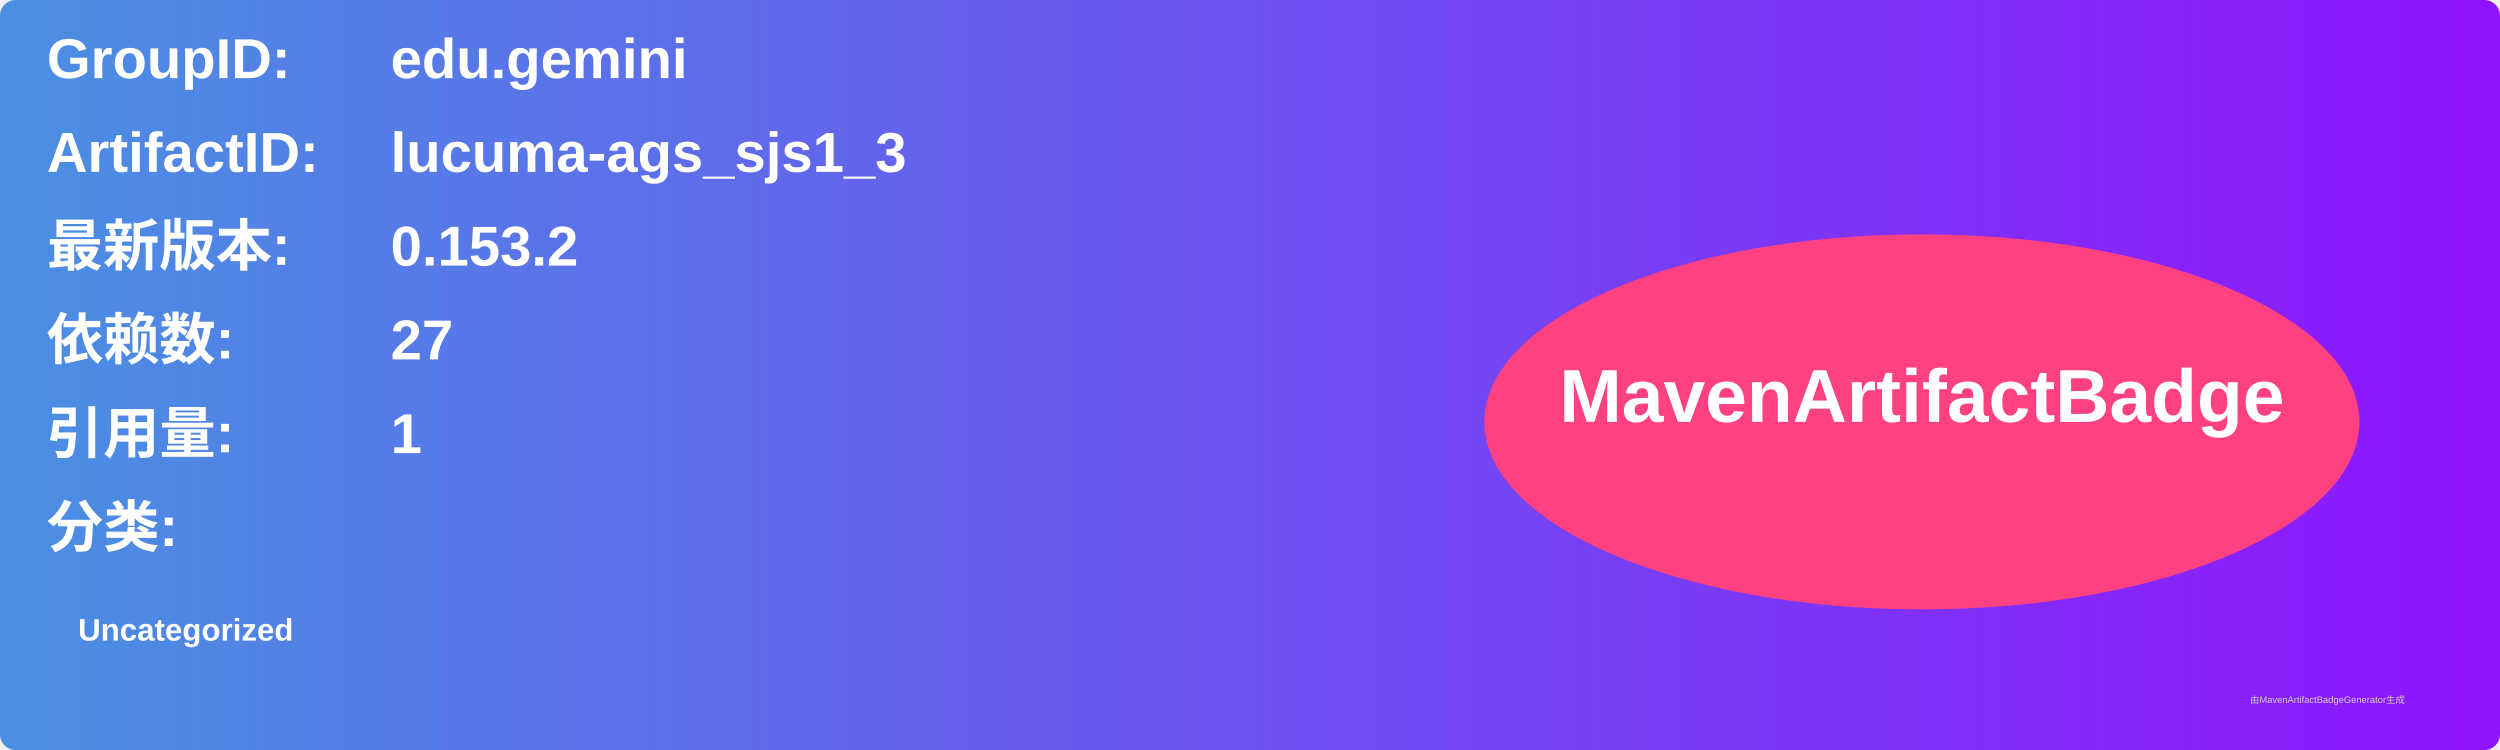
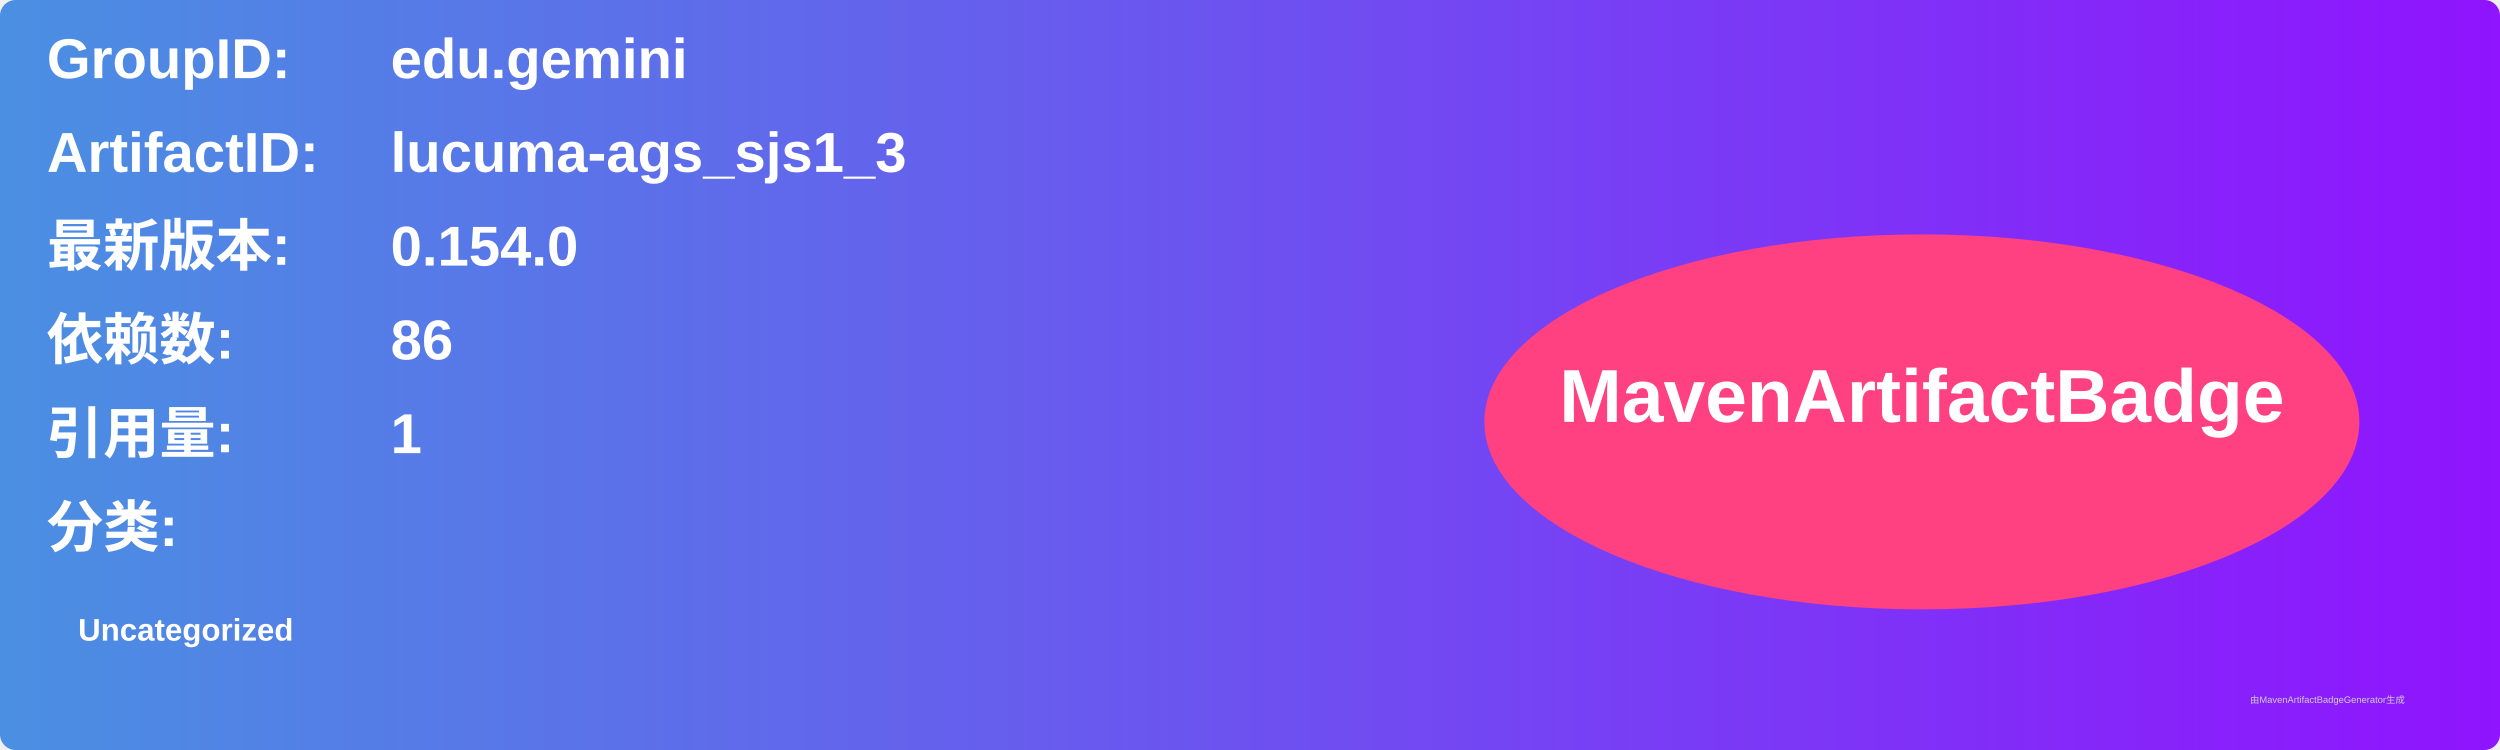
<svg xmlns="http://www.w3.org/2000/svg" width="800" height="240" viewBox="0 0 800 240">
  <linearGradient id="grad" x1="0%" y1="0%" x2="100%" y2="0%">
    <stop offset="0%" stop-color="#4a90e2" />
    <stop offset="100%" stop-color="#9013fe" />
  </linearGradient>
  <rect width="100%" height="100%" rx="5" ry="5" fill="url(#grad)" />
  <g transform="translate(15, 15)">
    <text x="0" y="10" font-family="Arial" font-size="18" fill="white" font-weight="bold" width="260">GroupID:</text>
    <text x="110" y="10" font-family="Arial" font-size="18" fill="white" font-weight="bold" width="460">edu.gemini</text>
    <text x="0" y="40" font-family="Arial" font-size="18" fill="white" font-weight="bold" width="260">ArtifactID:</text>
    <text x="110" y="40" font-family="Arial" font-size="18" fill="white" font-weight="bold" width="460">lucuma-ags_sjs1_3</text>
    <text x="0" y="70" font-family="Arial" font-size="18" fill="white" font-weight="bold">最新版本:</text>
    <text x="110" y="70" font-family="Arial" font-size="18" fill="white" font-weight="bold">
-       <tspan font-weight="bold">0.153.2</tspan>
+       <tspan font-weight="bold">0.154.0</tspan>
    </text>
    <text x="0" y="100" font-family="Arial" font-size="18" fill="white" font-weight="bold">依赖数: </text>
    <text x="110" y="100" font-family="Arial" font-size="18" fill="white">
-       <tspan font-weight="bold">27</tspan>
+       <tspan font-weight="bold">86</tspan>
    </text>
    <text x="0" y="130" font-family="Arial" font-size="18" fill="white" font-weight="bold">引用量: </text>
    <text x="110" y="130" font-family="Arial" font-size="18" fill="white">
      <tspan font-weight="bold">1</tspan>
    </text>
    <text x="0" y="160" font-family="Arial" font-size="18" fill="white" font-weight="bold">分类:</text>
    <text x="10" y="190" font-family="Arial" font-size="10" fill="white">
      <tspan font-weight="bold">Uncategorized</tspan>
    </text>
    <ellipse cx="600" cy="120" rx="140" ry="60" fill="#ff4081" />
    <text x="600" y="120" text-anchor="middle" font-family="Arial" font-size="24" fill="white" font-weight="bold">MavenArtifactBadge</text>
  </g>
  <text x="720" y="225" font-family="Arial" font-size="3" fill="#d0d0d0">由MavenArtifactBadgeGenerator生成</text>
</svg>
